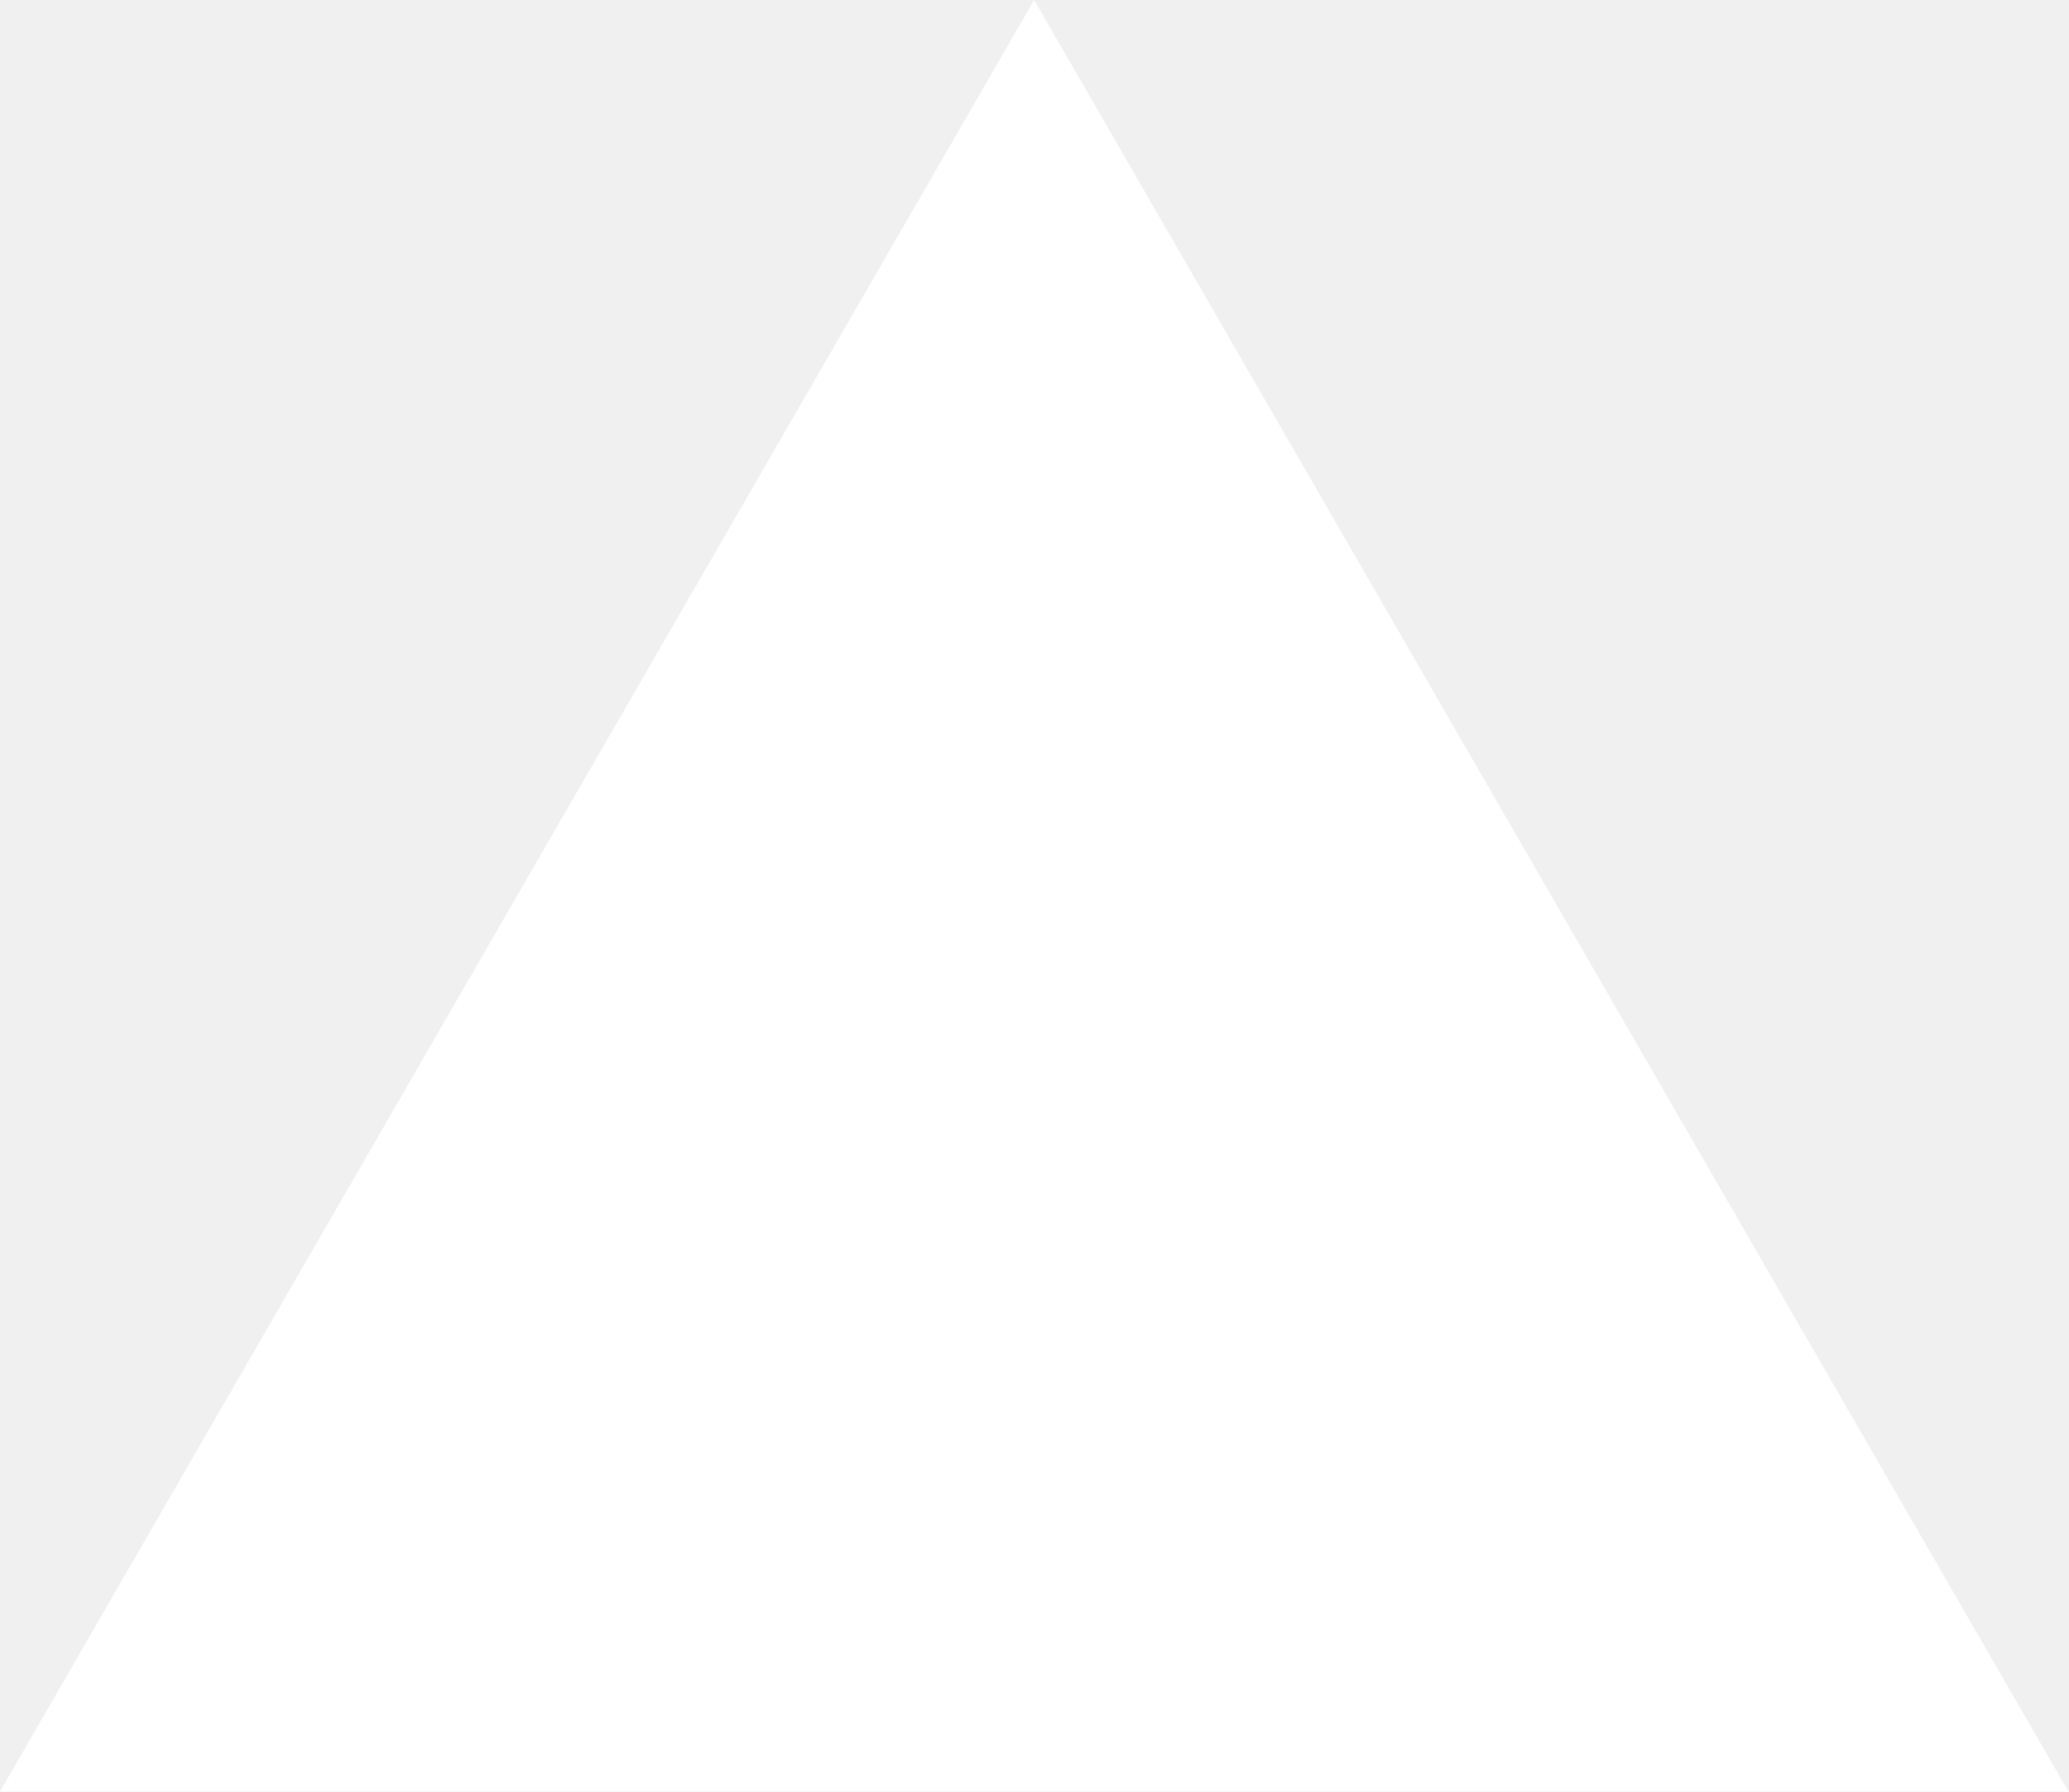
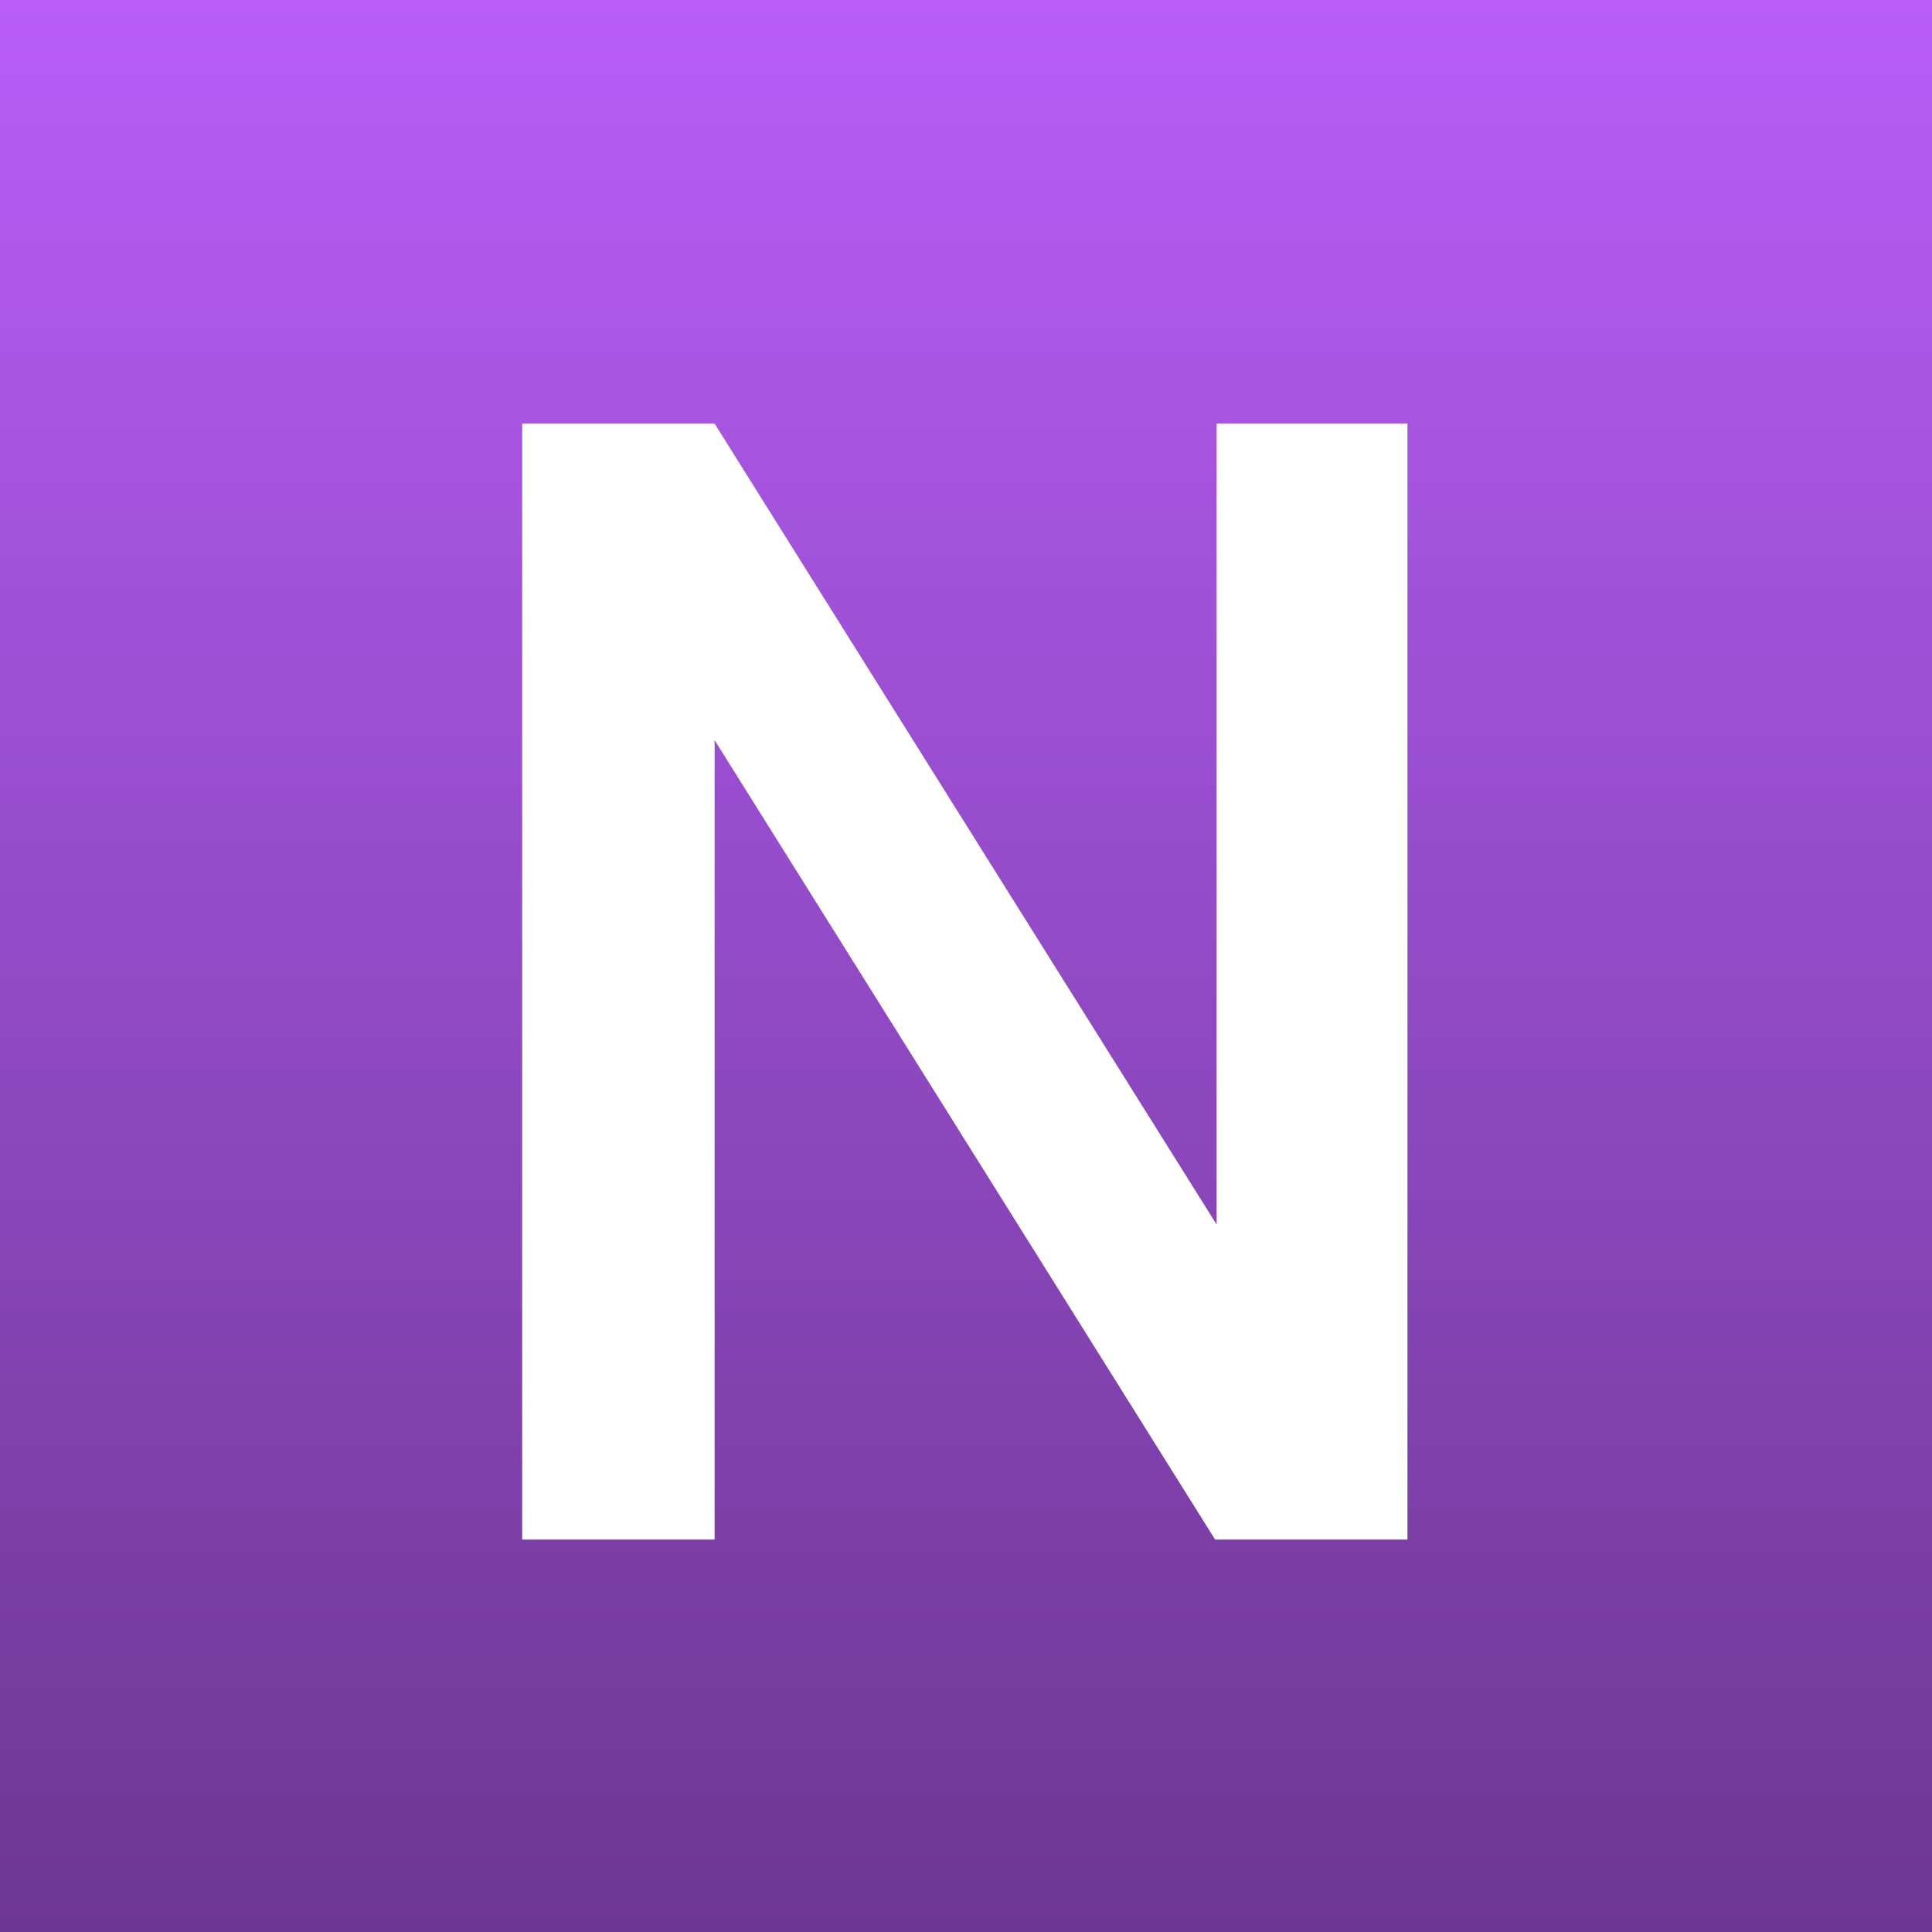
- <svg xmlns="http://www.w3.org/2000/svg" fill="none" viewBox="0 0 1155 1000">
-   <path d="m577.3 0 577.4 1000H0z" fill="#fff" />
+ <svg xmlns="http://www.w3.org/2000/svg" width="32" height="32" viewBox="0 0 32 32" fill="none">
+   <g clip-path="url(#clip0_1099_1140)">
+     <rect width="32" height="32" fill="url(#paint0_linear_1099_1140)" />
+     <path d="M23.312 7.016V25.5H20.126L11.836 12.259V25.5H8.649V7.016H11.836L20.151 20.282V7.016H23.312Z" fill="white" />
+   </g>
+   <defs>
+     <linearGradient id="paint0_linear_1099_1140" x1="16" y1="0" x2="16" y2="32" gradientUnits="userSpaceOnUse">
+       <stop stop-color="#B85DF8" />
+       <stop offset="1" stop-color="#6C3792" />
+     </linearGradient>
+     <clipPath id="clip0_1099_1140">
+       <rect width="32" height="32" fill="white" />
+     </clipPath>
+   </defs>
</svg>
